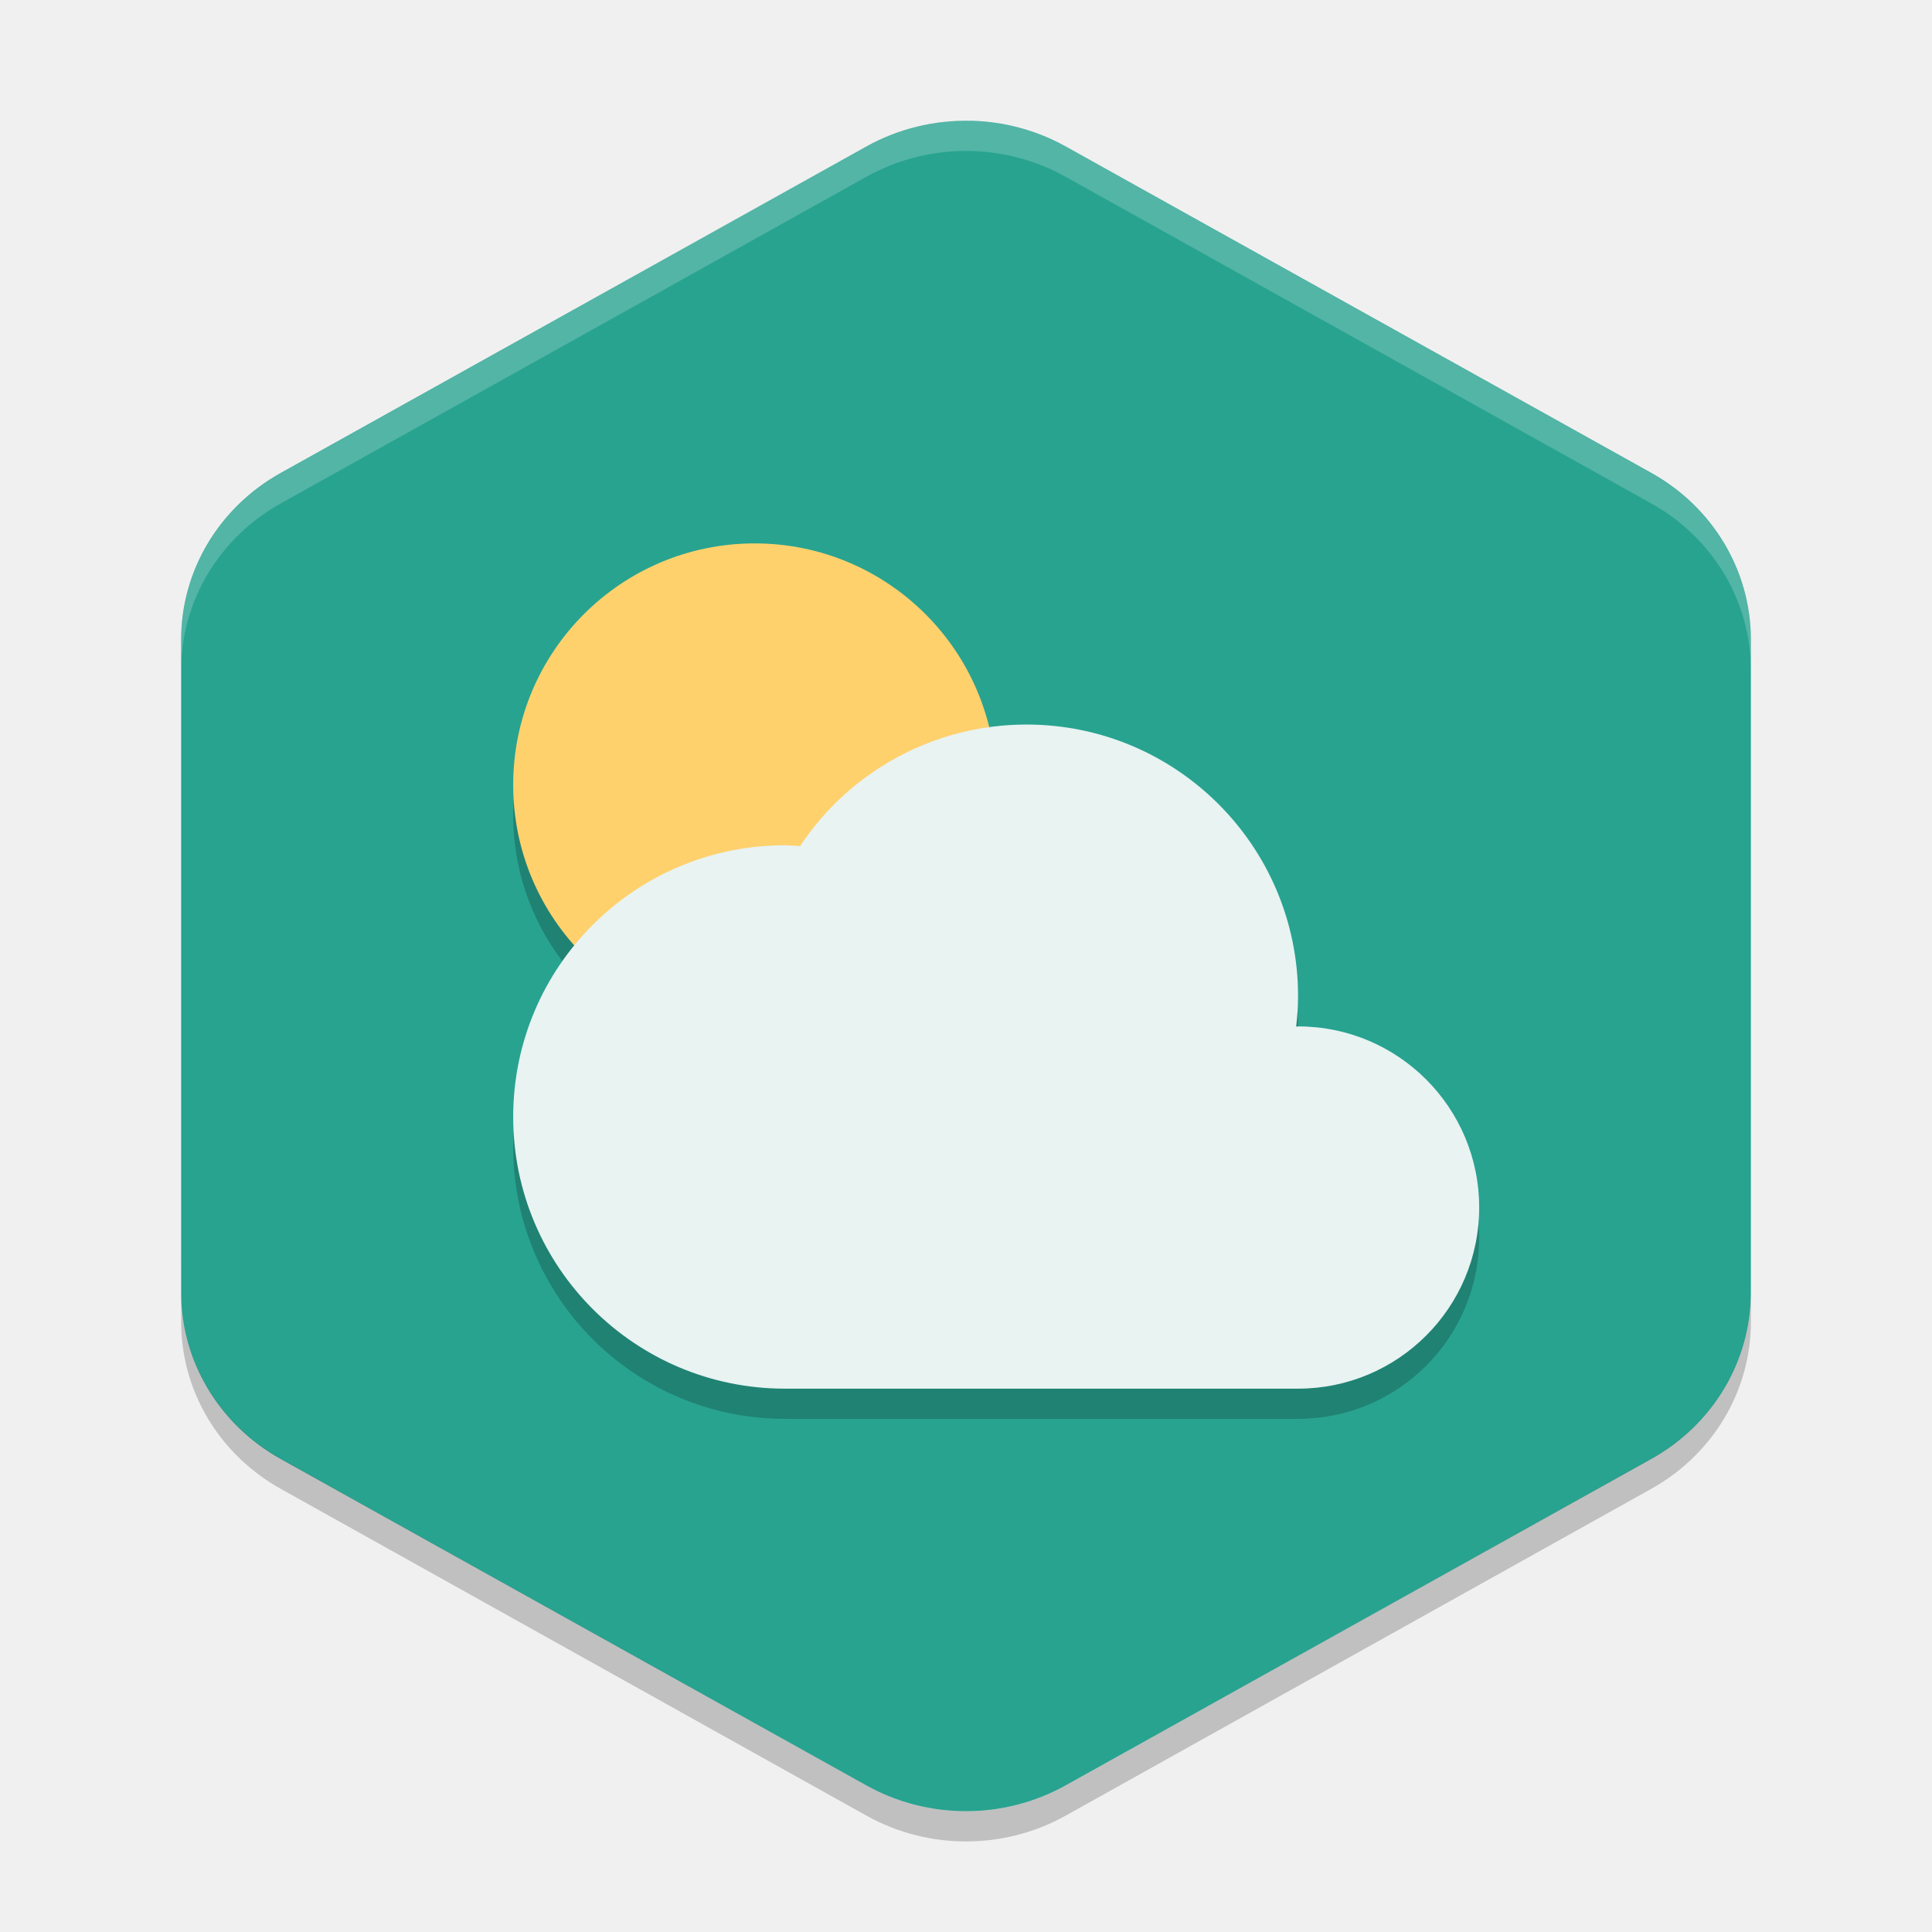
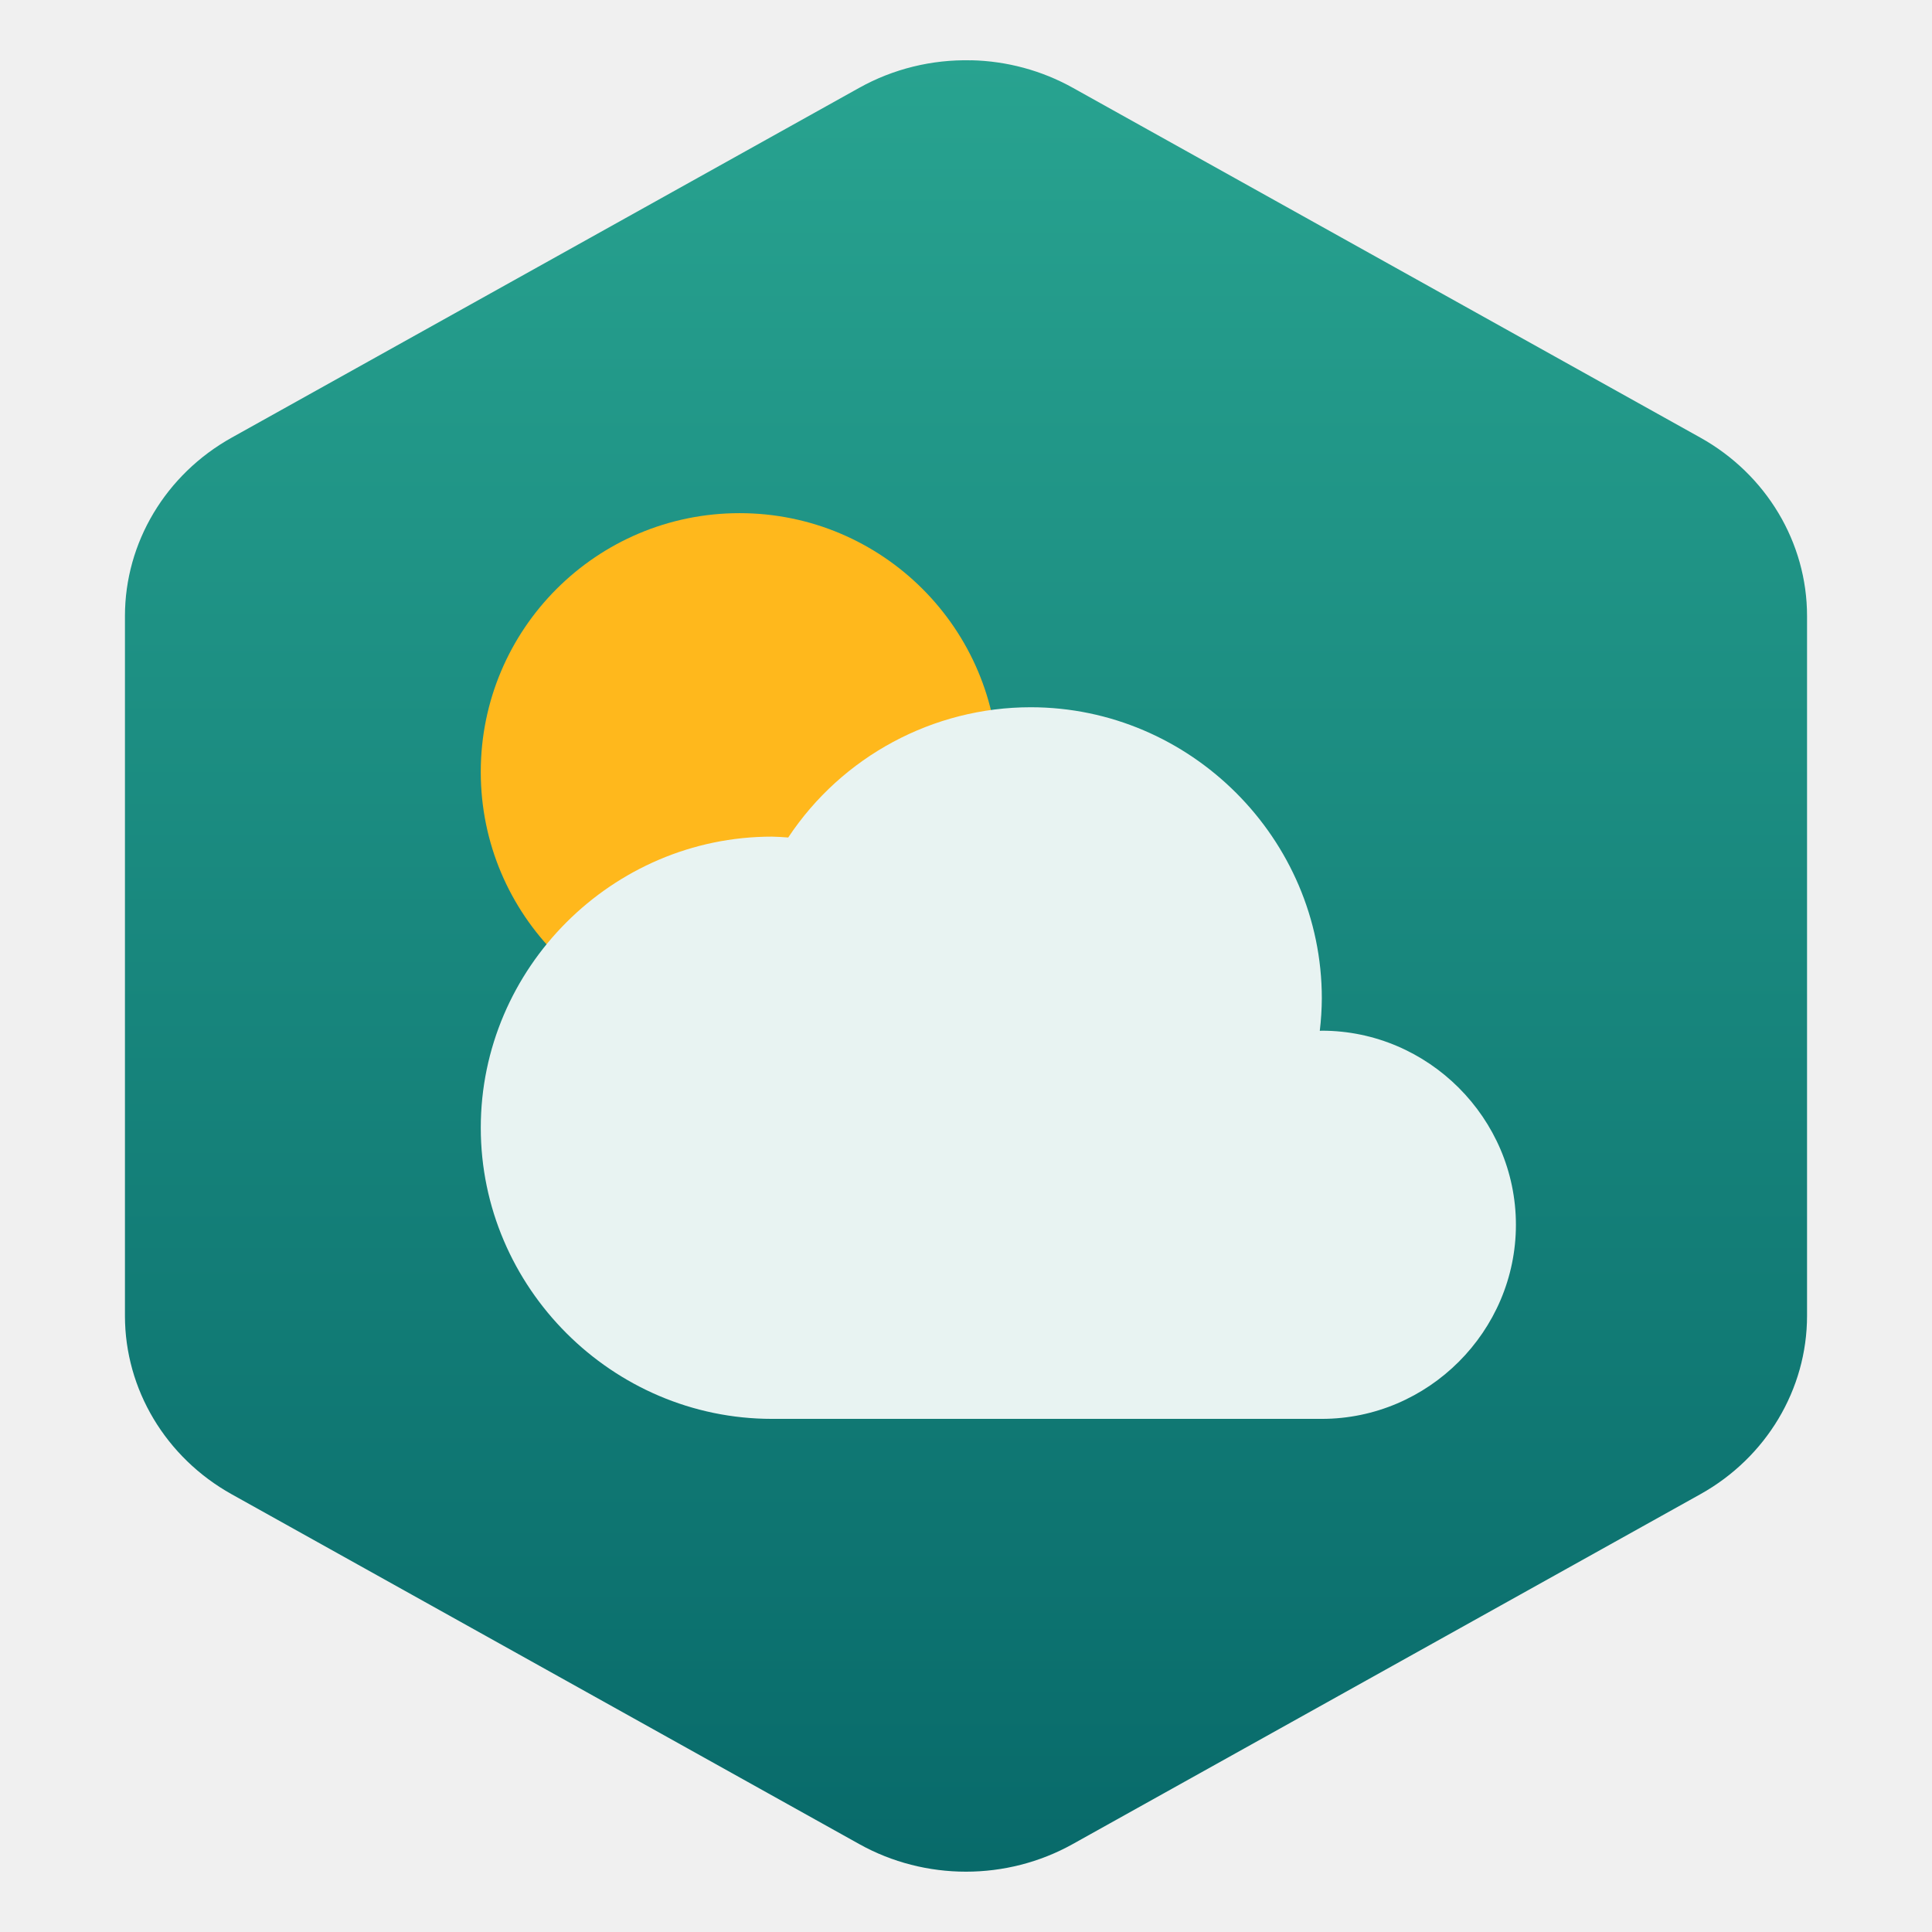
- <svg xmlns="http://www.w3.org/2000/svg" width="64" height="64" version="1.1">
-   <path style="fill:#28a390" d="M 32.156,4.002 A 6.595,6.367 0 0 0 28.702,4.851 L 9.297,15.668 a 6.595,6.367 0 0 0 -3.297,5.514 l 0,21.634 a 6.595,6.367 0 0 0 3.297,5.514 L 28.702,59.146 a 6.595,6.367 0 0 0 6.595,0 L 54.702,48.329 a 6.595,6.367 0 0 0 3.298,-5.516 l 0,-21.634 A 6.595,6.367 0 0 0 54.702,15.666 L 35.298,4.849 A 6.595,6.367 0 0 0 32.156,4 Z" />
-   <path style="opacity:0.2;fill:#ffffff" d="M 32.156,4.002 A 6.595,6.372 0 0 0 28.703,4.854 L 9.297,15.678 A 6.595,6.372 0 0 0 6,21.197 l 0,1.002 A 6.595,6.372 0 0 1 9.297,16.678 L 28.703,5.854 A 6.595,6.372 0 0 1 32.156,5.002 6.595,6.372 0 0 1 35.297,5.854 L 54.703,16.678 A 6.595,6.372 0 0 1 58,22.199 l 0,-1.002 A 6.595,6.372 0 0 0 54.703,15.678 L 35.297,4.854 A 6.595,6.372 0 0 0 32.156,4.002 Z" />
-   <path style="opacity:0.2" d="m 6,41.801 a 6.595,6.372 0 0 0 0.002,0.074 l 0,-0.074 -0.002,0 z m 0.002,1 0,1 a 6.595,6.372 0 0 0 3.297,5.518 l 19.406,10.828 a 6.595,6.372 0 0 0 6.594,0 L 54.703,49.318 A 6.595,6.372 0 0 0 58,43.801 l 0,-1 a 6.595,6.372 0 0 1 -3.297,5.518 L 35.299,59.147 a 6.595,6.372 0 0 1 -6.594,0 L 9.299,48.318 a 6.595,6.372 0 0 1 -3.297,-5.518 z" />
-   <path style="opacity:0.2" d="m 34,25.001 a 9,9 0 0 0 -7.496,4.027 9,9 0 0 0 -0.504,-0.027 9,9 0 0 0 -9,9 9,9 0 0 0 9,9 h 17 a 6,6 0 0 0 6,-6 6,6 0 0 0 -6,-6 6,6 0 0 0 -0.062,0.004 9,9 0 0 0 0.062,-1.004 9,9 0 0 0 -9,-9 z" />
-   <circle style="opacity:0.2" cx="25" cy="27" r="8" />
-   <circle style="fill:#ffd16d" cx="25" cy="26.001" r="8" />
-   <path style="fill:#e8f3f2" d="m 34,24.001 a 9,9 0 0 0 -7.496,4.027 9,9 0 0 0 -0.504,-0.027 9,9 0 0 0 -9,9 9,9 0 0 0 9,9 h 17 a 6,6 0 0 0 6,-6 6,6 0 0 0 -6,-6 6,6 0 0 0 -0.062,0.004 9,9 0 0 0 0.062,-1.004 9,9 0 0 0 -9,-9 z" />
+ <svg xmlns="http://www.w3.org/2000/svg" clip-rule="evenodd" fill-rule="evenodd" stroke-linejoin="round" stroke-miterlimit="2" viewBox="0 0 64 64">
+   <linearGradient id="a" x2="1" gradientTransform="matrix(0 -55.9461 55.9461 0 32 59.8618)" gradientUnits="userSpaceOnUse">
+     <stop stop-color="#086a6a" offset="0" />
+     <stop stop-color="#28a390" offset="1" />
+   </linearGradient>
+   <path transform="matrix(1.07157 0 0 1.07157 -2.29037 -2.2903)" d="m32.156 4.002c-1.211-.029-2.406.265-3.454.849l-19.405 10.817c-2.037 1.136-3.297 3.242-3.297 5.514v21.633c0 2.272 1.26 4.378 3.297 5.514l19.405 10.817c2.038 1.136 4.557 1.136 6.595 0l19.405-10.817c2.039-1.136 3.298-3.243 3.298-5.516v-21.633c0-2.272-1.26-4.378-3.298-5.514l-19.404-10.817c-.957-.533-2.037-.825-3.142-.849z" fill="url(#a)" fill-rule="nonzero" />
+   <circle cx="24.499" cy="25.572" r="8.573" fill="#ffb81c" stroke-width="1.072" />
+   <path transform="matrix(1.07157 0 0 1.07157 -2.29037 -2.2903)" d="m34 24.001c-3.013.001-5.831 1.516-7.496 4.027-.168-.014-.336-.023-.504-.027-4.937 0-9 4.062-9 8.999 0 4.938 4.063 9 9 9h17c3.291 0 6-2.708 6-6 0-3.291-2.709-6-6-6-.021.002-.042.003-.063.004.04-.333.061-.668.063-1.004 0-4.937-4.063-8.999-9-8.999z" fill="#e8f3f2" fill-rule="nonzero" />
</svg>
